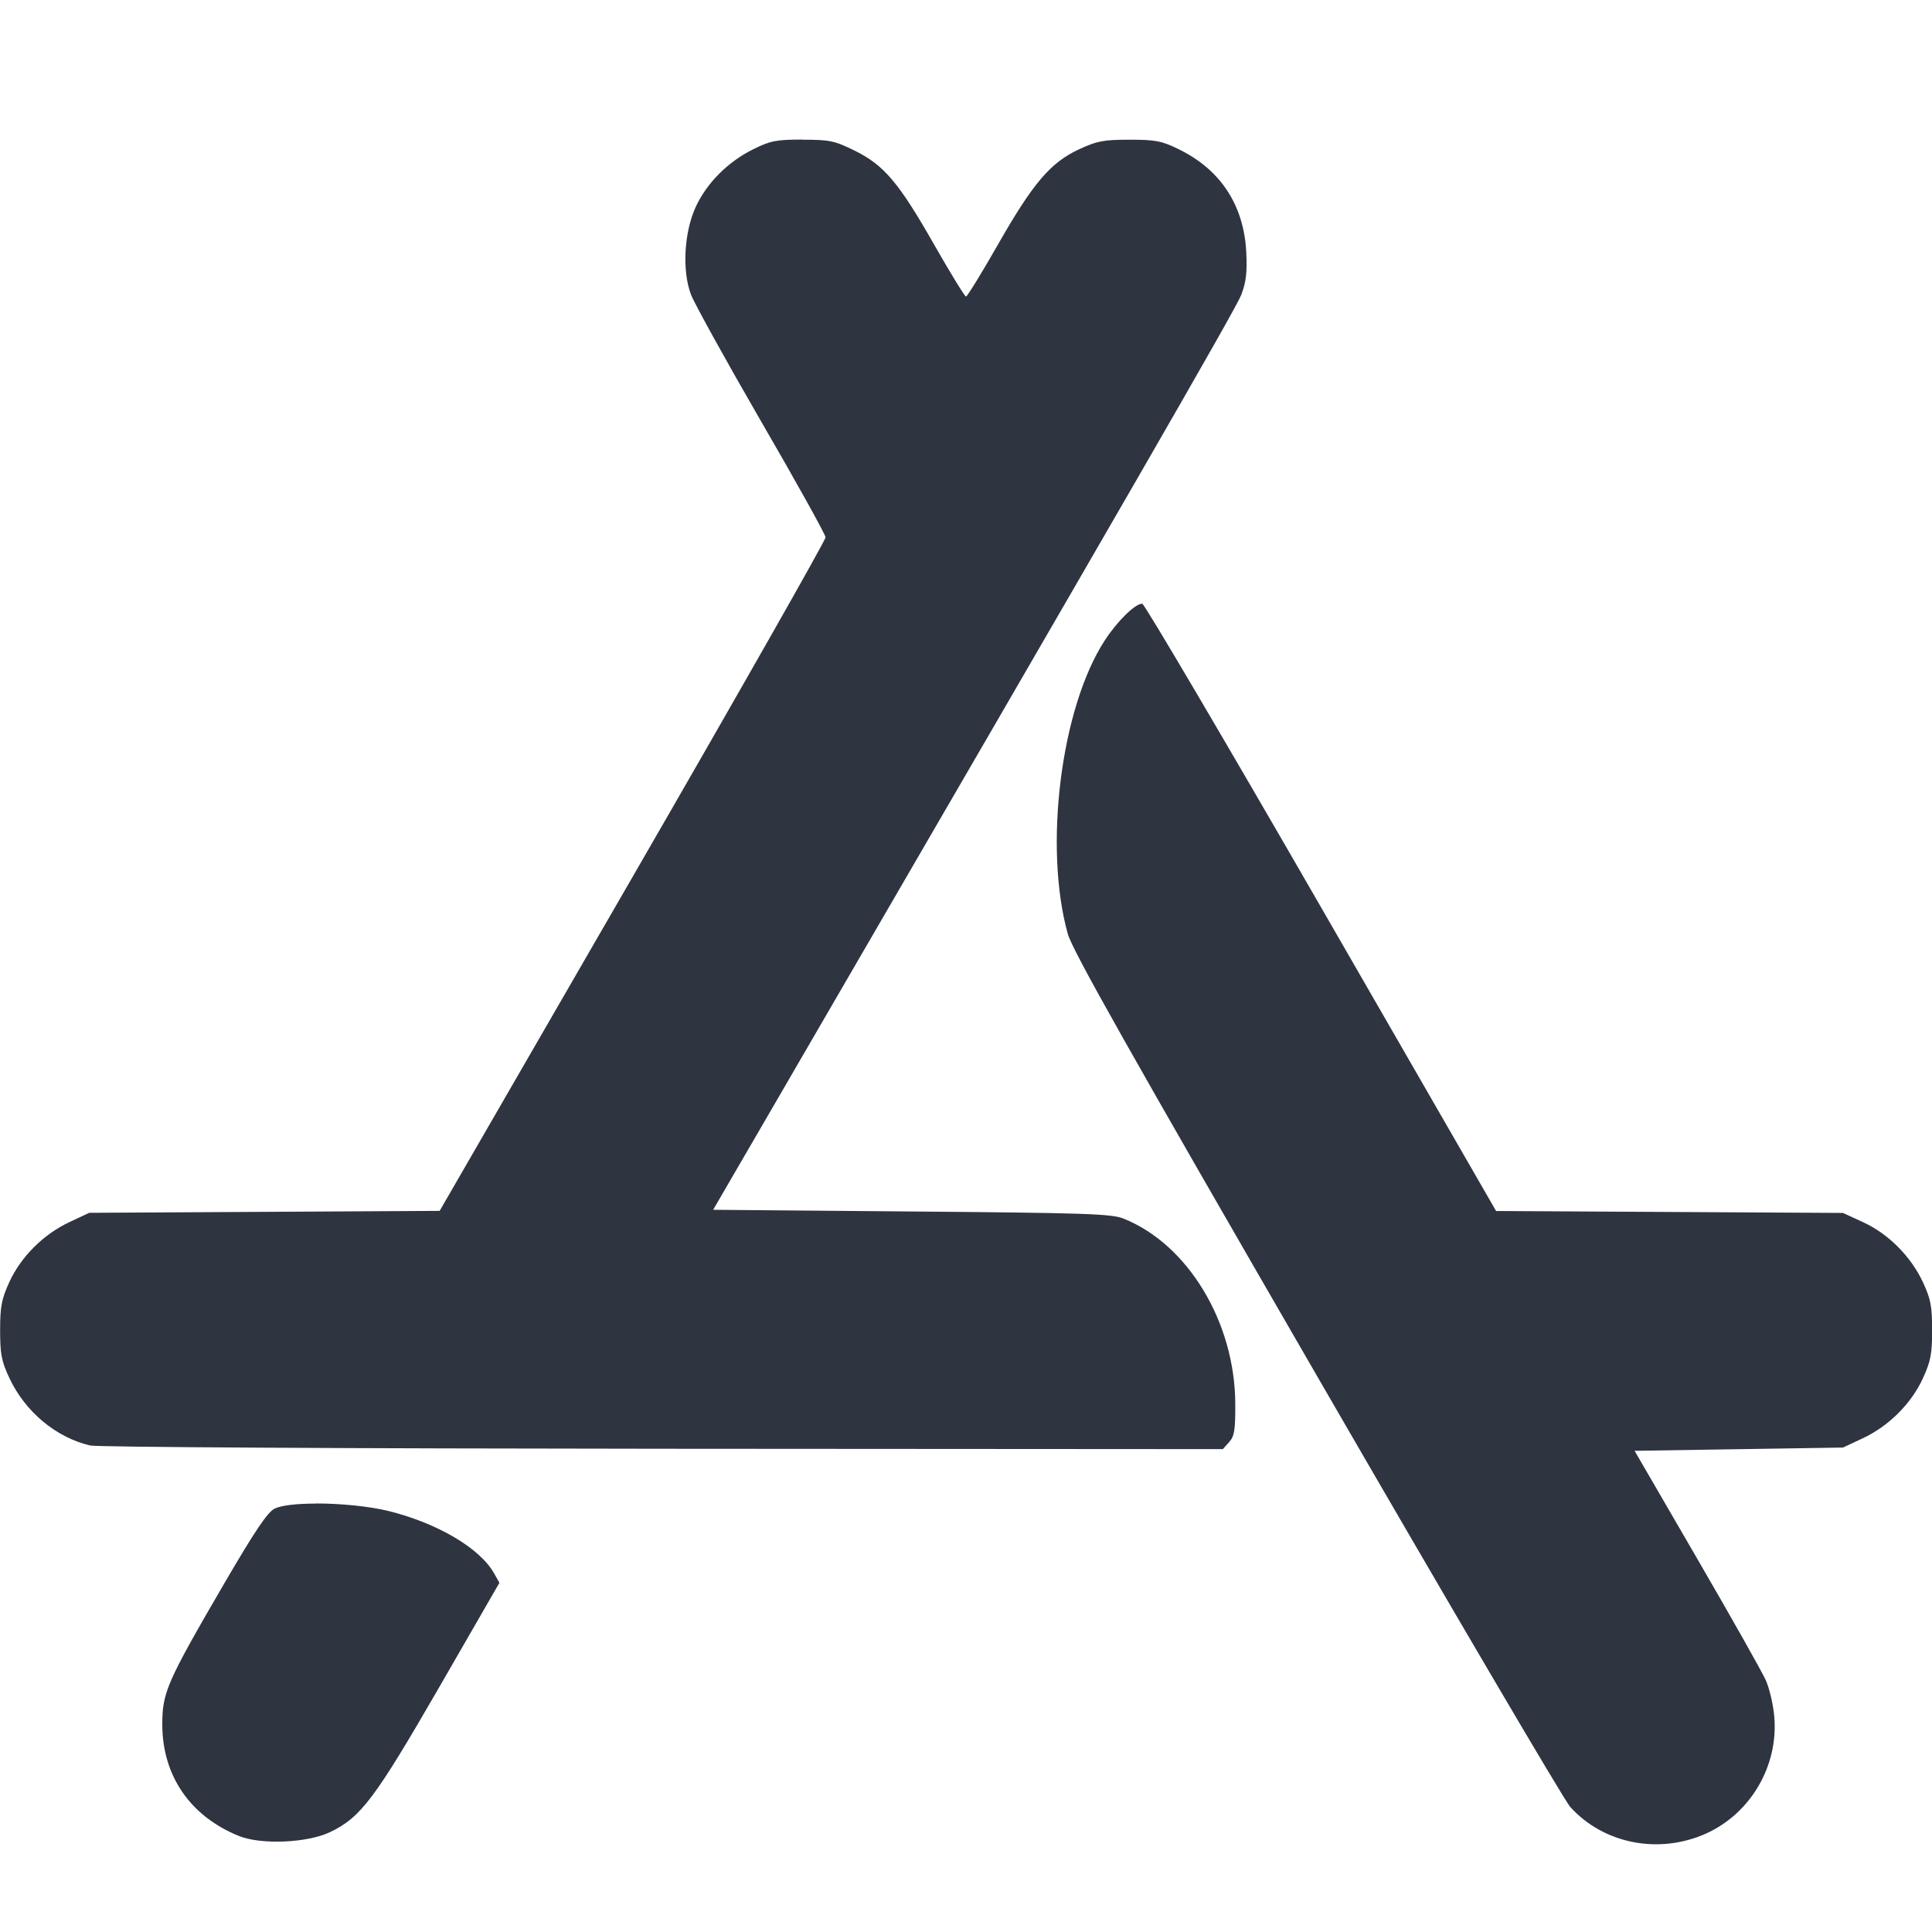
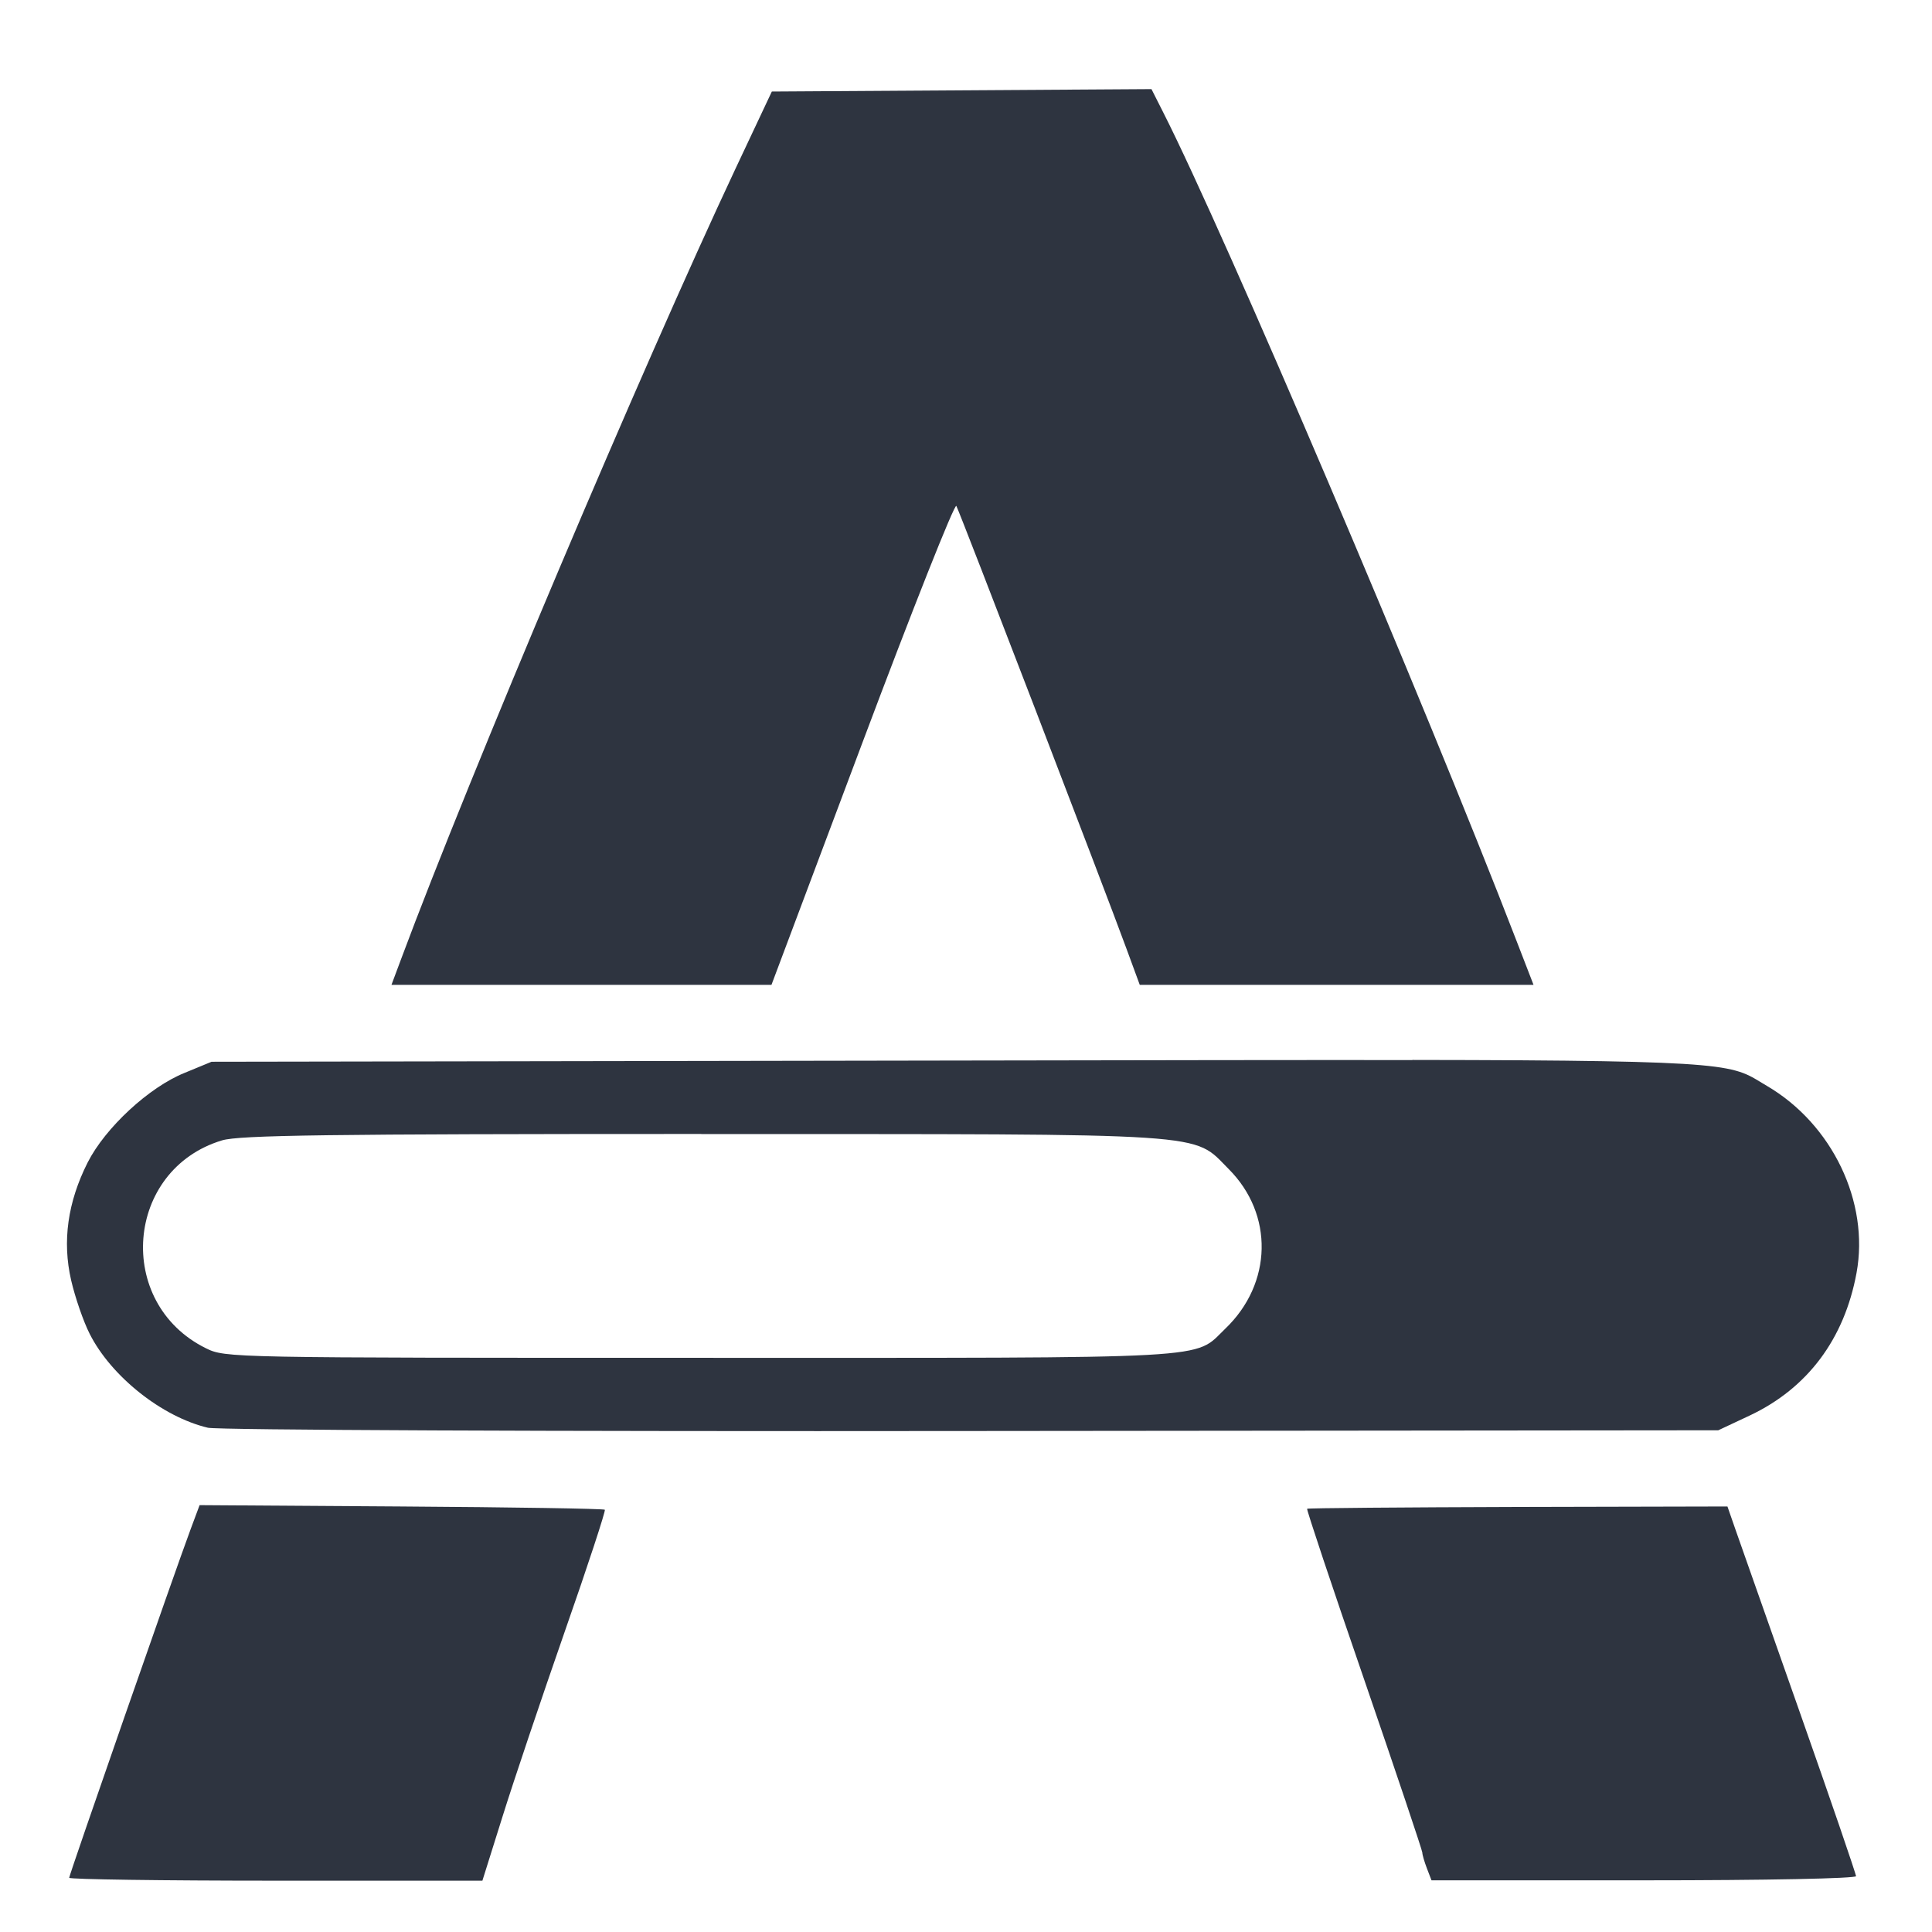
<svg xmlns="http://www.w3.org/2000/svg" width="16" height="16" version="1.1">
-   <path d="m6.647 1.156c-0.217 0-0.266 0.009-0.409 0.08-0.207 0.102-0.383 0.277-0.475 0.475-0.098 0.21-0.116 0.532-0.04 0.73 0.029 0.075 0.291 0.549 0.582 1.052 0.292 0.503 0.531 0.934 0.532 0.957 8.72e-4 0.023-0.718 1.288-1.597 2.81l-1.599 2.768-2.902 0.016-0.164 0.077c-0.214 0.1-0.401 0.286-0.497 0.495-0.065 0.142-0.077 0.203-0.077 0.4 0 0.198 0.011 0.257 0.077 0.397 0.13 0.278 0.386 0.492 0.669 0.558 0.057 0.014 2.158 0.025 4.741 0.027l4.639 0.003 0.052-0.058c0.044-0.049 0.052-0.099 0.051-0.321-0.004-0.674-0.393-1.317-0.925-1.53-0.099-0.04-0.312-0.047-1.756-0.059l-1.643-0.014 0.469-0.807c2.917-5.02 3.86-6.654 3.904-6.769 0.041-0.107 0.05-0.185 0.042-0.356-0.02-0.387-0.212-0.681-0.557-0.85-0.143-0.07-0.192-0.08-0.409-0.08-0.214 0-0.269 0.01-0.418 0.079-0.237 0.11-0.381 0.278-0.674 0.792-0.134 0.235-0.253 0.428-0.263 0.428-0.01 0-0.128-0.192-0.262-0.427-0.294-0.517-0.417-0.662-0.661-0.782-0.165-0.081-0.205-0.09-0.429-0.09zm2.812 3.844c-0.058-0.002-0.208 0.146-0.312 0.307-0.361 0.558-0.505 1.707-0.304 2.427 0.038 0.137 0.512 0.977 2.058 3.651 1.105 1.911 2.051 3.52 2.102 3.578 0.276 0.307 0.734 0.397 1.125 0.222 0.369-0.166 0.6-0.559 0.566-0.965-0.008-0.1-0.04-0.237-0.07-0.304-0.03-0.068-0.287-0.523-0.571-1.012l-0.516-0.889 1.726-0.027 0.164-0.077c0.214-0.1 0.401-0.286 0.497-0.495 0.065-0.142 0.077-0.202 0.077-0.4 0-0.197-0.011-0.257-0.076-0.397-0.1-0.214-0.286-0.401-0.495-0.497l-0.167-0.077-2.873-0.016-1.449-2.514c-0.797-1.383-1.464-2.515-1.481-2.515zm-6.844 7.452c-0.155 3.28e-4 -0.286 0.014-0.341 0.042-0.059 0.03-0.163 0.185-0.406 0.601-0.488 0.837-0.524 0.92-0.524 1.188 1e-3 0.424 0.232 0.759 0.635 0.922 0.184 0.074 0.567 0.058 0.756-0.033 0.253-0.121 0.37-0.277 0.904-1.202l0.497-0.862-0.044-0.078c-0.117-0.208-0.467-0.415-0.872-0.516-0.167-0.041-0.406-0.063-0.605-0.063z" fill="#2e3440" stroke-width="1.6" />
+   <g fill="#2e3440" stroke-width=".039">
+     <path d="m7.142 6.151c0.414-1.103 0.764-1.985 0.778-1.961 0.028 0.049 1.235 3.191 1.409 3.667l0.11 0.299h3.261l-0.138-0.357c-0.77-1.996-2.418-5.862-2.929-6.869l-0.097-0.192-3.144 0.02-0.3 0.637c-0.774 1.647-2.204 5.027-2.767 6.539l-0.083 0.222h3.147z" />
+     <path d="m11.697 8.779c-0.917-0.001-2.15 0.001-3.824 0.004l-6.121 0.01-0.223 0.092c-0.294 0.118-0.657 0.454-0.803 0.742-0.166 0.329-0.211 0.653-0.137 0.975 0.033 0.143 0.102 0.343 0.154 0.445 0.178 0.352 0.599 0.687 0.979 0.777 0.082 0.019 2.821 0.031 6.326 0.027l6.182-0.006 0.262-0.123c0.478-0.226 0.782-0.633 0.883-1.18 0.108-0.587-0.201-1.232-0.742-1.549-0.297-0.174-0.185-0.212-2.936-0.215zm-5.889 0.613c4.286 0 4.063-0.015 4.367 0.289 0.375 0.375 0.363 0.948-0.027 1.322-0.269 0.258-0.009 0.242-4.348 0.242-3.913-3e-5 -3.933 4.02e-4 -4.096-0.08-0.755-0.374-0.668-1.479 0.135-1.721 0.144-0.043 0.867-0.053 3.969-0.053z" />
+     <path d="m15.371 15.539c0-0.019-0.21-0.632-0.467-1.362-0.257-0.73-0.497-1.411-0.533-1.514l-0.065-0.187-1.735 0.004c-0.954 0.003-1.74 0.009-1.746 0.015-0.006 0.006 0.206 0.642 0.472 1.413 0.265 0.771 0.482 1.417 0.482 1.434 0 0.018 0.017 0.076 0.038 0.131l0.038 0.099h1.759c1.019 0 1.759-0.015 1.759-0.035z" />
+     <path d="m4.162 15.043c0.091-0.292 0.323-0.98 0.514-1.528 0.192-0.548 0.341-1.004 0.333-1.012-0.009-0.009-0.767-0.021-1.686-0.027l-1.67-0.011-0.072 0.193c-0.133 0.356-1.008 2.869-1.008 2.893 0 0.013 0.77 0.024 1.711 0.024h1.711z" />
+   </g>
</svg>
